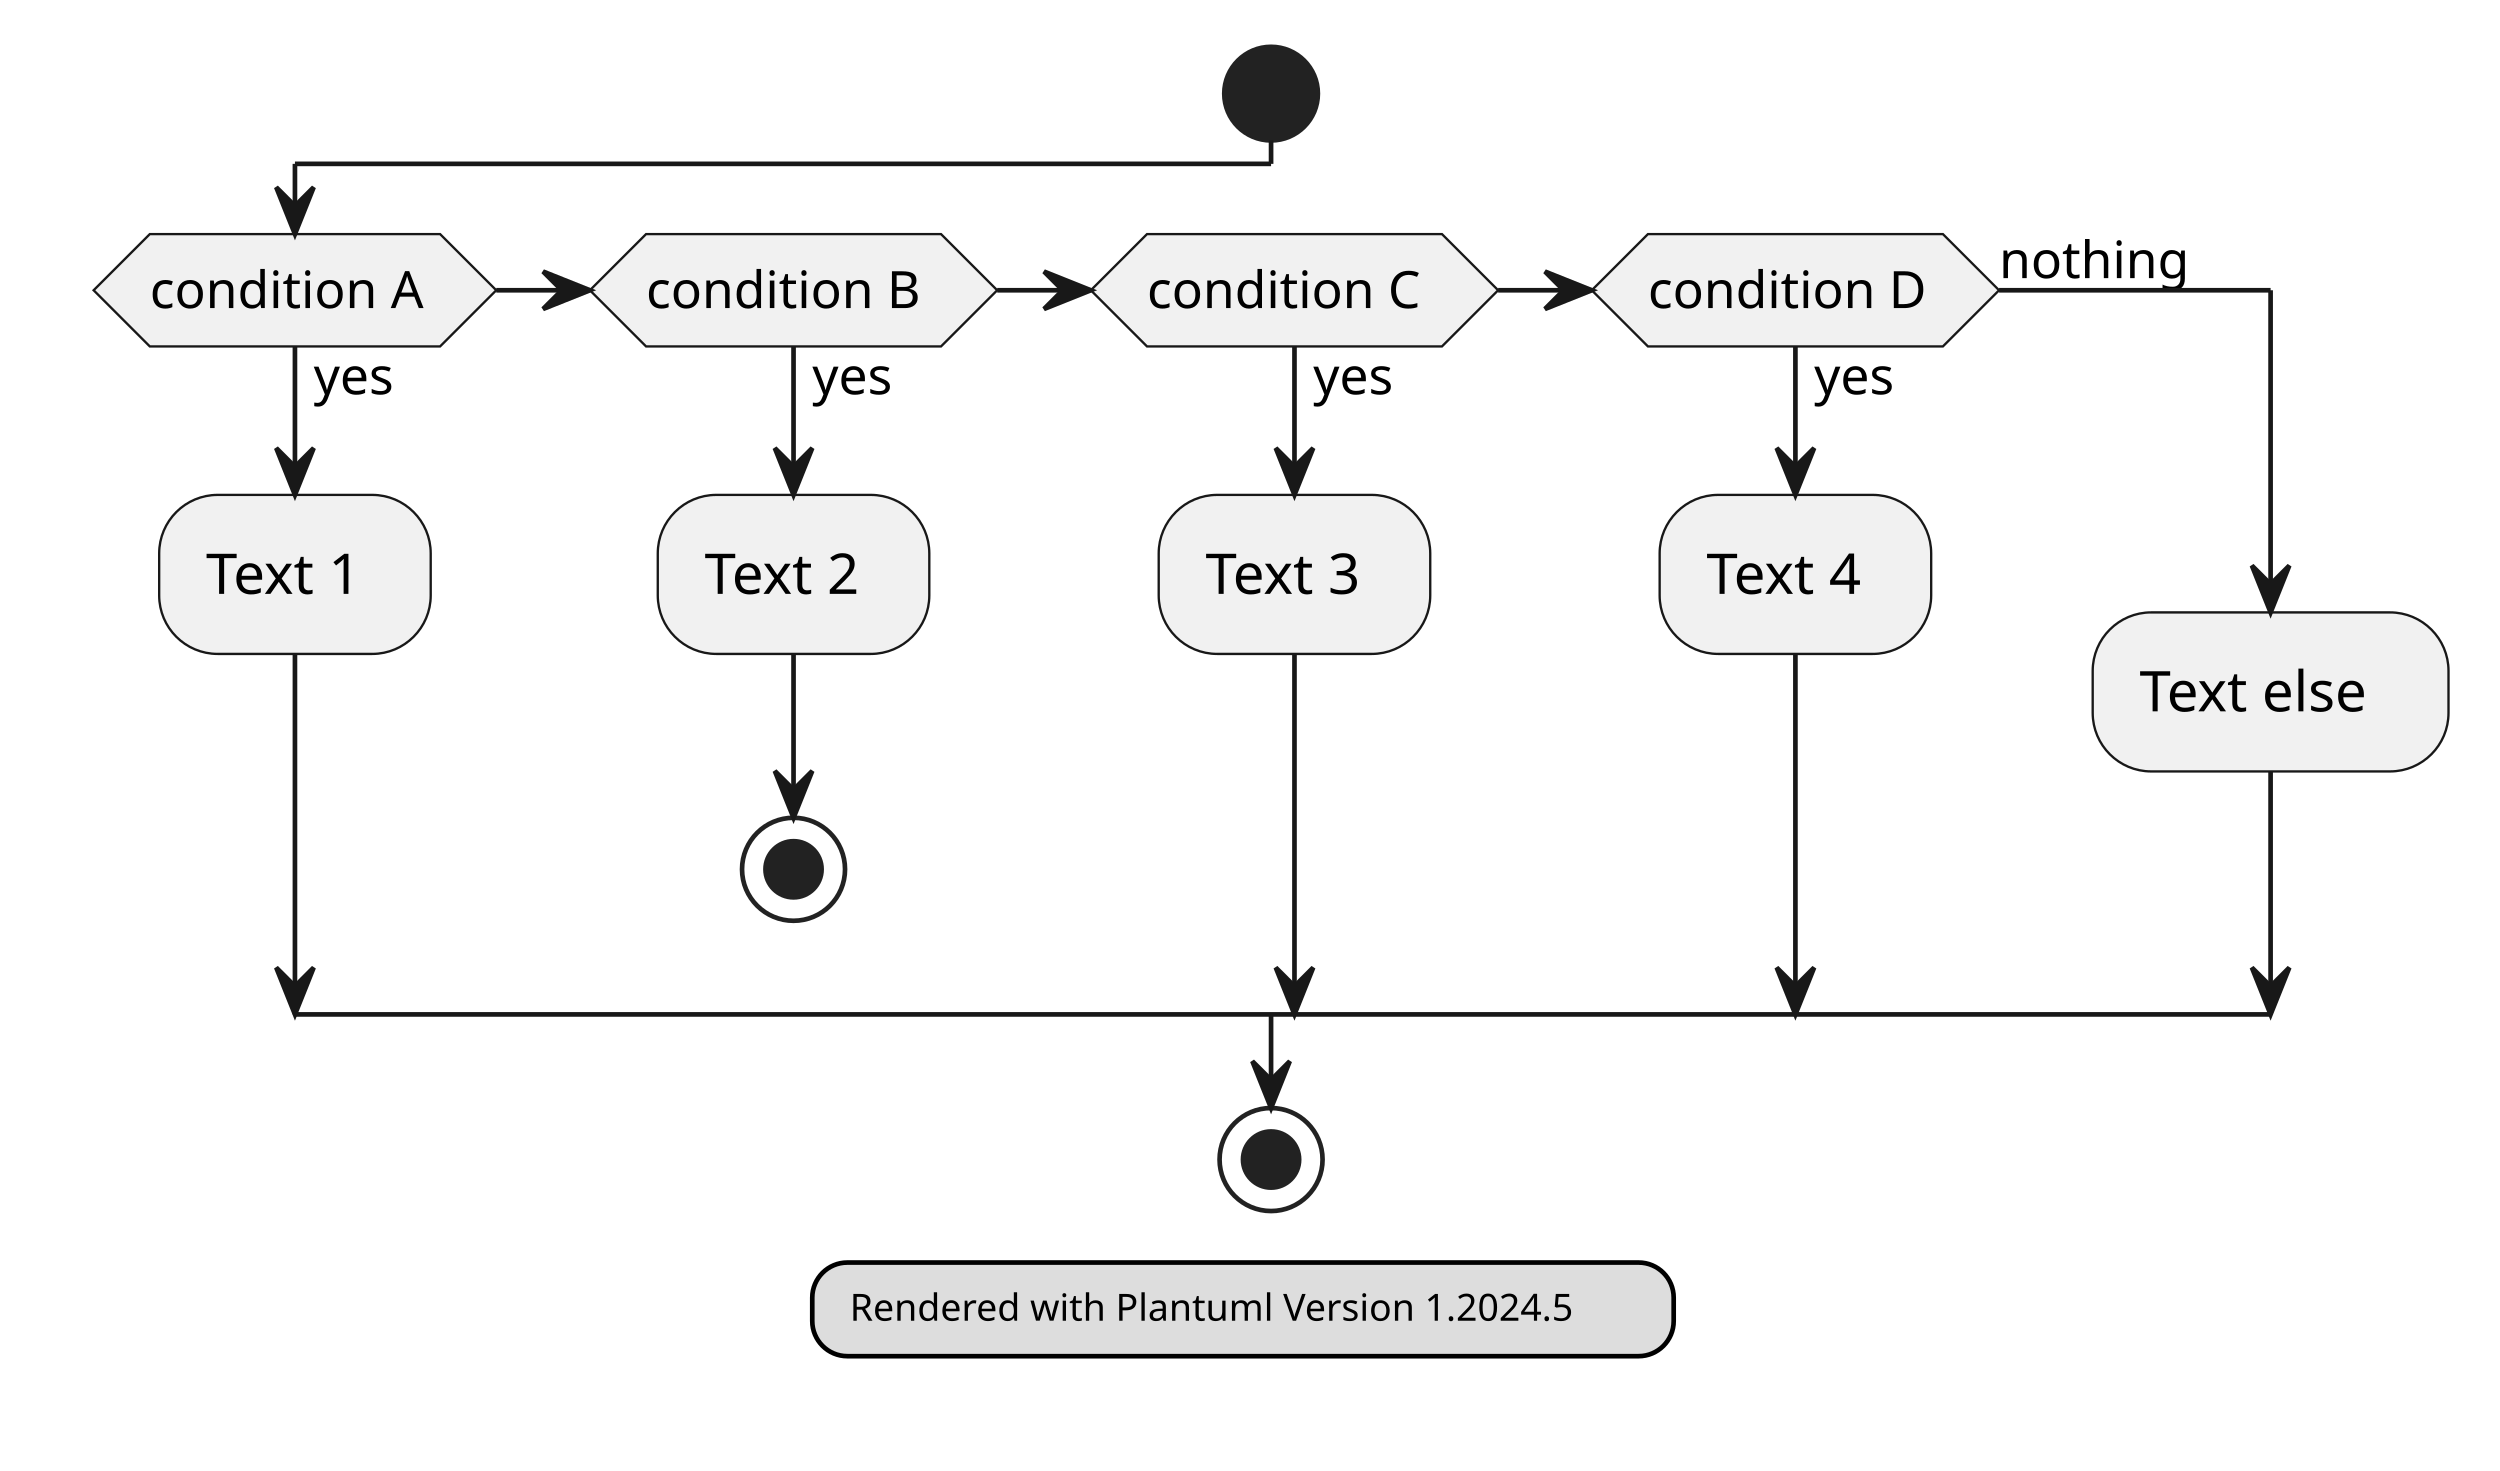
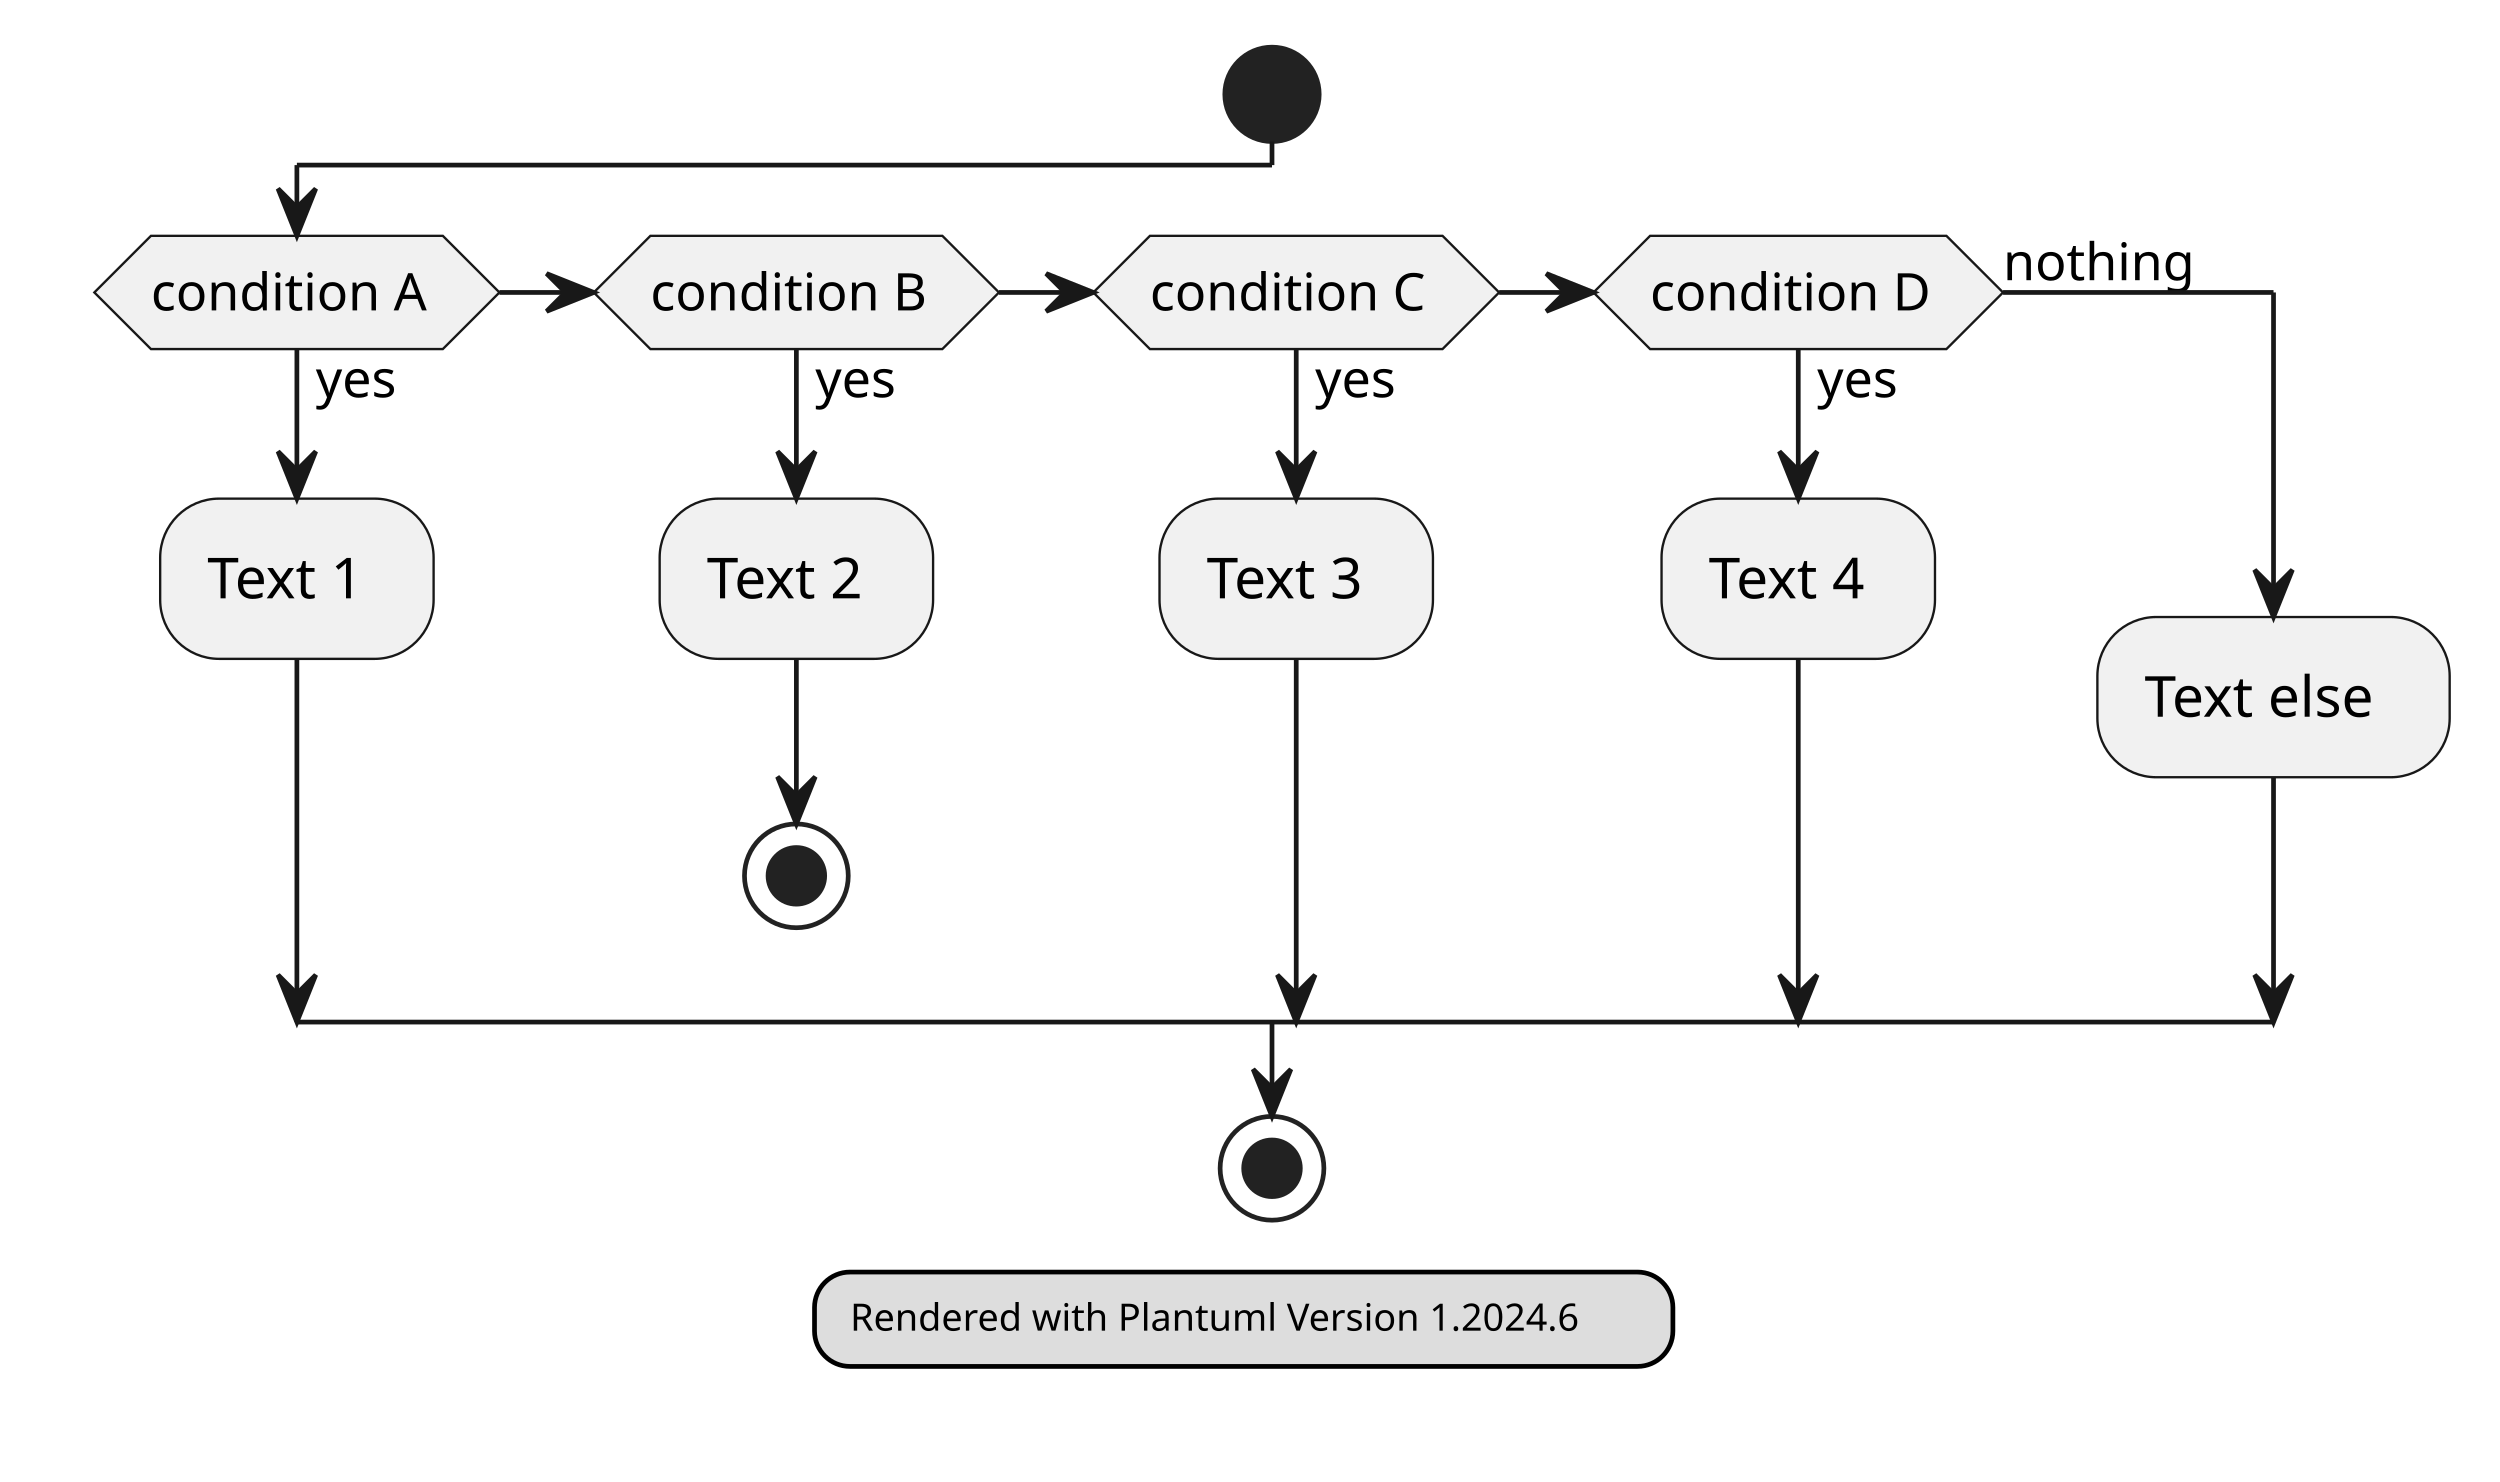
- <svg xmlns="http://www.w3.org/2000/svg" contentStyleType="text/css" height="314px" preserveAspectRatio="none" style="width:534px;height:314px;background:#FFFFFF;" version="1.1" viewBox="0 0 534 314" width="534px" zoomAndPan="magnify">
+ <svg xmlns="http://www.w3.org/2000/svg" contentStyleType="text/css" height="314px" preserveAspectRatio="none" style="width:530px;height:314px;background:#FFFFFF;" version="1.1" viewBox="0 0 530 314" width="530px" zoomAndPan="magnify">
  <defs />
  <g>
-     <ellipse cx="271.5" cy="20" fill="#222222" rx="10" ry="10" style="stroke:#222222;stroke-width:1.0;" />
-     <polygon fill="#F1F1F1" points="32,50,94,50,106,62,94,74,32,74,20,62,32,50" style="stroke:#181818;stroke-width:0.5;" />
-     <text fill="#000000" font-family="sans-serif" font-size="11" lengthAdjust="spacing" textLength="20" x="67" y="84.21">yes</text>
-     <text fill="#000000" font-family="sans-serif" font-size="11" lengthAdjust="spacing" textLength="62" x="32" y="65.808">condition A</text>
-     <rect fill="#F1F1F1" height="33.969" rx="12.5" ry="12.5" style="stroke:#181818;stroke-width:0.5;" width="58" x="34" y="105.71" />
-     <text fill="#000000" font-family="sans-serif" font-size="12" lengthAdjust="spacing" textLength="38" x="44" y="126.849">Text 1</text>
-     <polygon fill="#F1F1F1" points="138,50,201,50,213,62,201,74,138,74,126,62,138,50" style="stroke:#181818;stroke-width:0.5;" />
-     <text fill="#000000" font-family="sans-serif" font-size="11" lengthAdjust="spacing" textLength="20" x="173.5" y="84.21">yes</text>
-     <text fill="#000000" font-family="sans-serif" font-size="11" lengthAdjust="spacing" textLength="63" x="138" y="65.808">condition B</text>
-     <rect fill="#F1F1F1" height="33.969" rx="12.5" ry="12.5" style="stroke:#181818;stroke-width:0.5;" width="58" x="140.5" y="105.71" />
-     <text fill="#000000" font-family="sans-serif" font-size="12" lengthAdjust="spacing" textLength="38" x="150.5" y="126.849">Text 2</text>
-     <ellipse cx="169.5" cy="185.679" fill="none" rx="11" ry="11" style="stroke:#222222;stroke-width:1.0;" />
-     <ellipse cx="169.5" cy="185.679" fill="#222222" rx="6" ry="6" style="stroke:#222222;stroke-width:1.0;" />
-     <polygon fill="#F1F1F1" points="245,50,308,50,320,62,308,74,245,74,233,62,245,50" style="stroke:#181818;stroke-width:0.5;" />
-     <text fill="#000000" font-family="sans-serif" font-size="11" lengthAdjust="spacing" textLength="20" x="280.5" y="84.21">yes</text>
-     <text fill="#000000" font-family="sans-serif" font-size="11" lengthAdjust="spacing" textLength="63" x="245" y="65.808">condition C</text>
-     <rect fill="#F1F1F1" height="33.969" rx="12.5" ry="12.5" style="stroke:#181818;stroke-width:0.5;" width="58" x="247.5" y="105.71" />
-     <text fill="#000000" font-family="sans-serif" font-size="12" lengthAdjust="spacing" textLength="38" x="257.5" y="126.849">Text 3</text>
-     <polygon fill="#F1F1F1" points="352,50,415,50,427,62,415,74,352,74,340,62,352,50" style="stroke:#181818;stroke-width:0.5;" />
-     <text fill="#000000" font-family="sans-serif" font-size="11" lengthAdjust="spacing" textLength="20" x="387.5" y="84.21">yes</text>
-     <text fill="#000000" font-family="sans-serif" font-size="11" lengthAdjust="spacing" textLength="63" x="352" y="65.808">condition D</text>
-     <text fill="#000000" font-family="sans-serif" font-size="11" lengthAdjust="spacing" textLength="42" x="427" y="59.406">nothing</text>
-     <rect fill="#F1F1F1" height="33.969" rx="12.5" ry="12.5" style="stroke:#181818;stroke-width:0.5;" width="58" x="354.5" y="105.71" />
-     <text fill="#000000" font-family="sans-serif" font-size="12" lengthAdjust="spacing" textLength="38" x="364.5" y="126.849">Text 4</text>
-     <rect fill="#F1F1F1" height="33.969" rx="12.5" ry="12.5" style="stroke:#181818;stroke-width:0.5;" width="76" x="447" y="130.808" />
-     <text fill="#000000" font-family="sans-serif" font-size="12" lengthAdjust="spacing" textLength="56" x="457" y="151.947">Text else</text>
-     <ellipse cx="271.5" cy="247.679" fill="none" rx="11" ry="11" style="stroke:#222222;stroke-width:1.0;" />
-     <ellipse cx="271.5" cy="247.679" fill="#222222" rx="6" ry="6" style="stroke:#222222;stroke-width:1.0;" />
-     <line style="stroke:#181818;stroke-width:1.0;" x1="169.5" x2="169.5" y1="139.679" y2="174.679" />
-     <polygon fill="#181818" points="165.5,164.679,169.5,174.679,173.5,164.679,169.5,168.679" style="stroke:#181818;stroke-width:1.0;" />
-     <line style="stroke:#181818;stroke-width:1.0;" x1="63" x2="63" y1="74" y2="105.71" />
-     <polygon fill="#181818" points="59,95.71,63,105.71,67,95.71,63,99.71" style="stroke:#181818;stroke-width:1.0;" />
-     <line style="stroke:#181818;stroke-width:1.0;" x1="63" x2="63" y1="139.679" y2="216.679" />
-     <polygon fill="#181818" points="59,206.679,63,216.679,67,206.679,63,210.679" style="stroke:#181818;stroke-width:1.0;" />
-     <line style="stroke:#181818;stroke-width:1.0;" x1="169.5" x2="169.5" y1="74" y2="105.71" />
-     <polygon fill="#181818" points="165.5,95.71,169.5,105.71,173.5,95.71,169.5,99.71" style="stroke:#181818;stroke-width:1.0;" />
-     <line style="stroke:#181818;stroke-width:1.0;" x1="276.5" x2="276.5" y1="74" y2="105.71" />
-     <polygon fill="#181818" points="272.5,95.71,276.5,105.71,280.5,95.71,276.5,99.71" style="stroke:#181818;stroke-width:1.0;" />
-     <line style="stroke:#181818;stroke-width:1.0;" x1="276.5" x2="276.5" y1="139.679" y2="216.679" />
-     <polygon fill="#181818" points="272.5,206.679,276.5,216.679,280.5,206.679,276.5,210.679" style="stroke:#181818;stroke-width:1.0;" />
-     <line style="stroke:#181818;stroke-width:1.0;" x1="383.5" x2="383.5" y1="74" y2="105.71" />
-     <polygon fill="#181818" points="379.5,95.71,383.5,105.71,387.5,95.71,383.5,99.71" style="stroke:#181818;stroke-width:1.0;" />
-     <line style="stroke:#181818;stroke-width:1.0;" x1="383.5" x2="383.5" y1="139.679" y2="216.679" />
-     <polygon fill="#181818" points="379.5,206.679,383.5,216.679,387.5,206.679,383.5,210.679" style="stroke:#181818;stroke-width:1.0;" />
-     <line style="stroke:#181818;stroke-width:1.0;" x1="106" x2="126" y1="62" y2="62" />
-     <polygon fill="#181818" points="116,58,126,62,116,66,120,62" style="stroke:#181818;stroke-width:1.0;" />
-     <line style="stroke:#181818;stroke-width:1.0;" x1="213" x2="233" y1="62" y2="62" />
-     <polygon fill="#181818" points="223,58,233,62,223,66,227,62" style="stroke:#181818;stroke-width:1.0;" />
-     <line style="stroke:#181818;stroke-width:1.0;" x1="320" x2="340" y1="62" y2="62" />
-     <polygon fill="#181818" points="330,58,340,62,330,66,334,62" style="stroke:#181818;stroke-width:1.0;" />
-     <line style="stroke:#181818;stroke-width:1.0;" x1="271.5" x2="271.5" y1="30" y2="35" />
-     <line style="stroke:#181818;stroke-width:1.0;" x1="271.5" x2="63" y1="35" y2="35" />
-     <line style="stroke:#181818;stroke-width:1.0;" x1="63" x2="63" y1="35" y2="50" />
-     <polygon fill="#181818" points="59,40,63,50,67,40,63,44" style="stroke:#181818;stroke-width:1.0;" />
-     <line style="stroke:#181818;stroke-width:1.0;" x1="427" x2="485" y1="62" y2="62" />
-     <line style="stroke:#181818;stroke-width:1.0;" x1="485" x2="485" y1="62" y2="130.808" />
-     <polygon fill="#181818" points="481,120.808,485,130.808,489,120.808,485,124.808" style="stroke:#181818;stroke-width:1.0;" />
-     <line style="stroke:#181818;stroke-width:1.0;" x1="485" x2="485" y1="164.777" y2="216.679" />
-     <polygon fill="#181818" points="481,206.679,485,216.679,489,206.679,485,210.679" style="stroke:#181818;stroke-width:1.0;" />
-     <line style="stroke:#181818;stroke-width:1.0;" x1="63" x2="485" y1="216.679" y2="216.679" />
-     <line style="stroke:#181818;stroke-width:1.0;" x1="271.5" x2="271.5" y1="216.679" y2="236.679" />
-     <polygon fill="#181818" points="267.5,226.679,271.5,236.679,275.5,226.679,271.5,230.679" style="stroke:#181818;stroke-width:1.0;" />
-     <rect fill="#DDDDDD" height="20" id="_legend" rx="7.5" ry="7.5" style="stroke:#000000;stroke-width:1.0;" width="184" x="173.5" y="269.679" />
-     <text fill="#000000" font-family="sans-serif" font-size="8" lengthAdjust="spacing" textLength="168" x="181.5" y="282.105">Rendered with Plantuml Version 1.2024.5</text>
+     <ellipse cx="269.665" cy="20" fill="#222222" rx="10" ry="10" style="stroke:#222222;stroke-width:1.0;" />
+     <polygon fill="#F1F1F1" points="32,50,93.88,50,105.88,62,93.88,74,32,74,20,62,32,50" style="stroke:#181818;stroke-width:0.5;" />
+     <text fill="#000000" font-family="sans-serif" font-size="11" lengthAdjust="spacing" textLength="19.008" x="66.94" y="84.21">yes</text>
+     <text fill="#000000" font-family="sans-serif" font-size="11" lengthAdjust="spacing" textLength="61.88" x="32" y="65.808">condition A</text>
+     <rect fill="#F1F1F1" height="33.969" rx="12.5" ry="12.5" style="stroke:#181818;stroke-width:0.5;" width="57.969" x="33.956" y="105.71" />
+     <text fill="#000000" font-family="sans-serif" font-size="12" lengthAdjust="spacing" textLength="37.969" x="43.956" y="126.849">Text 1</text>
+     <polygon fill="#F1F1F1" points="137.88,50,199.782,50,211.782,62,199.782,74,137.88,74,125.88,62,137.88,50" style="stroke:#181818;stroke-width:0.5;" />
+     <text fill="#000000" font-family="sans-serif" font-size="11" lengthAdjust="spacing" textLength="19.008" x="172.831" y="84.21">yes</text>
+     <text fill="#000000" font-family="sans-serif" font-size="11" lengthAdjust="spacing" textLength="61.902" x="137.88" y="65.808">condition B</text>
+     <rect fill="#F1F1F1" height="33.969" rx="12.5" ry="12.5" style="stroke:#181818;stroke-width:0.5;" width="57.969" x="139.847" y="105.71" />
+     <text fill="#000000" font-family="sans-serif" font-size="12" lengthAdjust="spacing" textLength="37.969" x="149.847" y="126.849">Text 2</text>
+     <ellipse cx="168.831" cy="185.679" fill="none" rx="11" ry="11" style="stroke:#222222;stroke-width:1.0;" />
+     <ellipse cx="168.831" cy="185.679" fill="#222222" rx="6" ry="6" style="stroke:#222222;stroke-width:1.0;" />
+     <polygon fill="#F1F1F1" points="243.782,50,305.818,50,317.818,62,305.818,74,243.782,74,231.782,62,243.782,50" style="stroke:#181818;stroke-width:0.5;" />
+     <text fill="#000000" font-family="sans-serif" font-size="11" lengthAdjust="spacing" textLength="19.008" x="278.8" y="84.21">yes</text>
+     <text fill="#000000" font-family="sans-serif" font-size="11" lengthAdjust="spacing" textLength="62.036" x="243.782" y="65.808">condition C</text>
+     <rect fill="#F1F1F1" height="33.969" rx="12.5" ry="12.5" style="stroke:#181818;stroke-width:0.5;" width="57.969" x="245.816" y="105.71" />
+     <text fill="#000000" font-family="sans-serif" font-size="12" lengthAdjust="spacing" textLength="37.969" x="255.816" y="126.849">Text 3</text>
+     <polygon fill="#F1F1F1" points="349.818,50,412.644,50,424.644,62,412.644,74,349.818,74,337.818,62,349.818,50" style="stroke:#181818;stroke-width:0.5;" />
+     <text fill="#000000" font-family="sans-serif" font-size="11" lengthAdjust="spacing" textLength="19.008" x="385.231" y="84.21">yes</text>
+     <text fill="#000000" font-family="sans-serif" font-size="11" lengthAdjust="spacing" textLength="62.826" x="349.818" y="65.808">condition D</text>
+     <text fill="#000000" font-family="sans-serif" font-size="11" lengthAdjust="spacing" textLength="41.997" x="424.644" y="59.406">nothing</text>
+     <rect fill="#F1F1F1" height="33.969" rx="12.5" ry="12.5" style="stroke:#181818;stroke-width:0.5;" width="57.969" x="352.247" y="105.71" />
+     <text fill="#000000" font-family="sans-serif" font-size="12" lengthAdjust="spacing" textLength="37.969" x="362.247" y="126.849">Text 4</text>
+     <rect fill="#F1F1F1" height="33.969" rx="12.5" ry="12.5" style="stroke:#181818;stroke-width:0.5;" width="74.686" x="444.644" y="130.808" />
+     <text fill="#000000" font-family="sans-serif" font-size="12" lengthAdjust="spacing" textLength="54.685" x="454.644" y="151.947">Text else</text>
+     <ellipse cx="269.665" cy="247.679" fill="none" rx="11" ry="11" style="stroke:#222222;stroke-width:1.0;" />
+     <ellipse cx="269.665" cy="247.679" fill="#222222" rx="6" ry="6" style="stroke:#222222;stroke-width:1.0;" />
+     <line style="stroke:#181818;stroke-width:1.0;" x1="168.831" x2="168.831" y1="139.679" y2="174.679" />
+     <polygon fill="#181818" points="164.831,164.679,168.831,174.679,172.831,164.679,168.831,168.679" style="stroke:#181818;stroke-width:1.0;" />
+     <line style="stroke:#181818;stroke-width:1.0;" x1="62.94" x2="62.94" y1="74" y2="105.71" />
+     <polygon fill="#181818" points="58.94,95.71,62.94,105.71,66.94,95.71,62.94,99.71" style="stroke:#181818;stroke-width:1.0;" />
+     <line style="stroke:#181818;stroke-width:1.0;" x1="62.94" x2="62.94" y1="139.679" y2="216.679" />
+     <polygon fill="#181818" points="58.94,206.679,62.94,216.679,66.94,206.679,62.94,210.679" style="stroke:#181818;stroke-width:1.0;" />
+     <line style="stroke:#181818;stroke-width:1.0;" x1="168.831" x2="168.831" y1="74" y2="105.71" />
+     <polygon fill="#181818" points="164.831,95.71,168.831,105.71,172.831,95.71,168.831,99.71" style="stroke:#181818;stroke-width:1.0;" />
+     <line style="stroke:#181818;stroke-width:1.0;" x1="274.8" x2="274.8" y1="74" y2="105.71" />
+     <polygon fill="#181818" points="270.8,95.71,274.8,105.71,278.8,95.71,274.8,99.71" style="stroke:#181818;stroke-width:1.0;" />
+     <line style="stroke:#181818;stroke-width:1.0;" x1="274.8" x2="274.8" y1="139.679" y2="216.679" />
+     <polygon fill="#181818" points="270.8,206.679,274.8,216.679,278.8,206.679,274.8,210.679" style="stroke:#181818;stroke-width:1.0;" />
+     <line style="stroke:#181818;stroke-width:1.0;" x1="381.231" x2="381.231" y1="74" y2="105.71" />
+     <polygon fill="#181818" points="377.231,95.71,381.231,105.71,385.231,95.71,381.231,99.71" style="stroke:#181818;stroke-width:1.0;" />
+     <line style="stroke:#181818;stroke-width:1.0;" x1="381.231" x2="381.231" y1="139.679" y2="216.679" />
+     <polygon fill="#181818" points="377.231,206.679,381.231,216.679,385.231,206.679,381.231,210.679" style="stroke:#181818;stroke-width:1.0;" />
+     <line style="stroke:#181818;stroke-width:1.0;" x1="105.88" x2="125.88" y1="62" y2="62" />
+     <polygon fill="#181818" points="115.88,58,125.88,62,115.88,66,119.88,62" style="stroke:#181818;stroke-width:1.0;" />
+     <line style="stroke:#181818;stroke-width:1.0;" x1="211.782" x2="231.782" y1="62" y2="62" />
+     <polygon fill="#181818" points="221.782,58,231.782,62,221.782,66,225.782,62" style="stroke:#181818;stroke-width:1.0;" />
+     <line style="stroke:#181818;stroke-width:1.0;" x1="317.818" x2="337.818" y1="62" y2="62" />
+     <polygon fill="#181818" points="327.818,58,337.818,62,327.818,66,331.818,62" style="stroke:#181818;stroke-width:1.0;" />
+     <line style="stroke:#181818;stroke-width:1.0;" x1="269.665" x2="269.665" y1="30" y2="35" />
+     <line style="stroke:#181818;stroke-width:1.0;" x1="269.665" x2="62.94" y1="35" y2="35" />
+     <line style="stroke:#181818;stroke-width:1.0;" x1="62.94" x2="62.94" y1="35" y2="50" />
+     <polygon fill="#181818" points="58.94,40,62.94,50,66.94,40,62.94,44" style="stroke:#181818;stroke-width:1.0;" />
+     <line style="stroke:#181818;stroke-width:1.0;" x1="424.644" x2="481.987" y1="62" y2="62" />
+     <line style="stroke:#181818;stroke-width:1.0;" x1="481.987" x2="481.987" y1="62" y2="130.808" />
+     <polygon fill="#181818" points="477.987,120.808,481.987,130.808,485.987,120.808,481.987,124.808" style="stroke:#181818;stroke-width:1.0;" />
+     <line style="stroke:#181818;stroke-width:1.0;" x1="481.987" x2="481.987" y1="164.777" y2="216.679" />
+     <polygon fill="#181818" points="477.987,206.679,481.987,216.679,485.987,206.679,481.987,210.679" style="stroke:#181818;stroke-width:1.0;" />
+     <line style="stroke:#181818;stroke-width:1.0;" x1="62.94" x2="481.987" y1="216.679" y2="216.679" />
+     <line style="stroke:#181818;stroke-width:1.0;" x1="269.665" x2="269.665" y1="216.679" y2="236.679" />
+     <polygon fill="#181818" points="265.665,226.679,269.665,236.679,273.665,226.679,269.665,230.679" style="stroke:#181818;stroke-width:1.0;" />
+     <rect fill="#DDDDDD" height="20" id="_legend" rx="7.5" ry="7.5" style="stroke:#000000;stroke-width:1.0;" width="181.977" x="172.677" y="269.679" />
+     <text fill="#000000" font-family="sans-serif" font-size="8" lengthAdjust="spacing" textLength="166.891" x="180.22" y="282.105">Rendered with Plantuml Version 1.2024.6</text>
  </g>
</svg>
